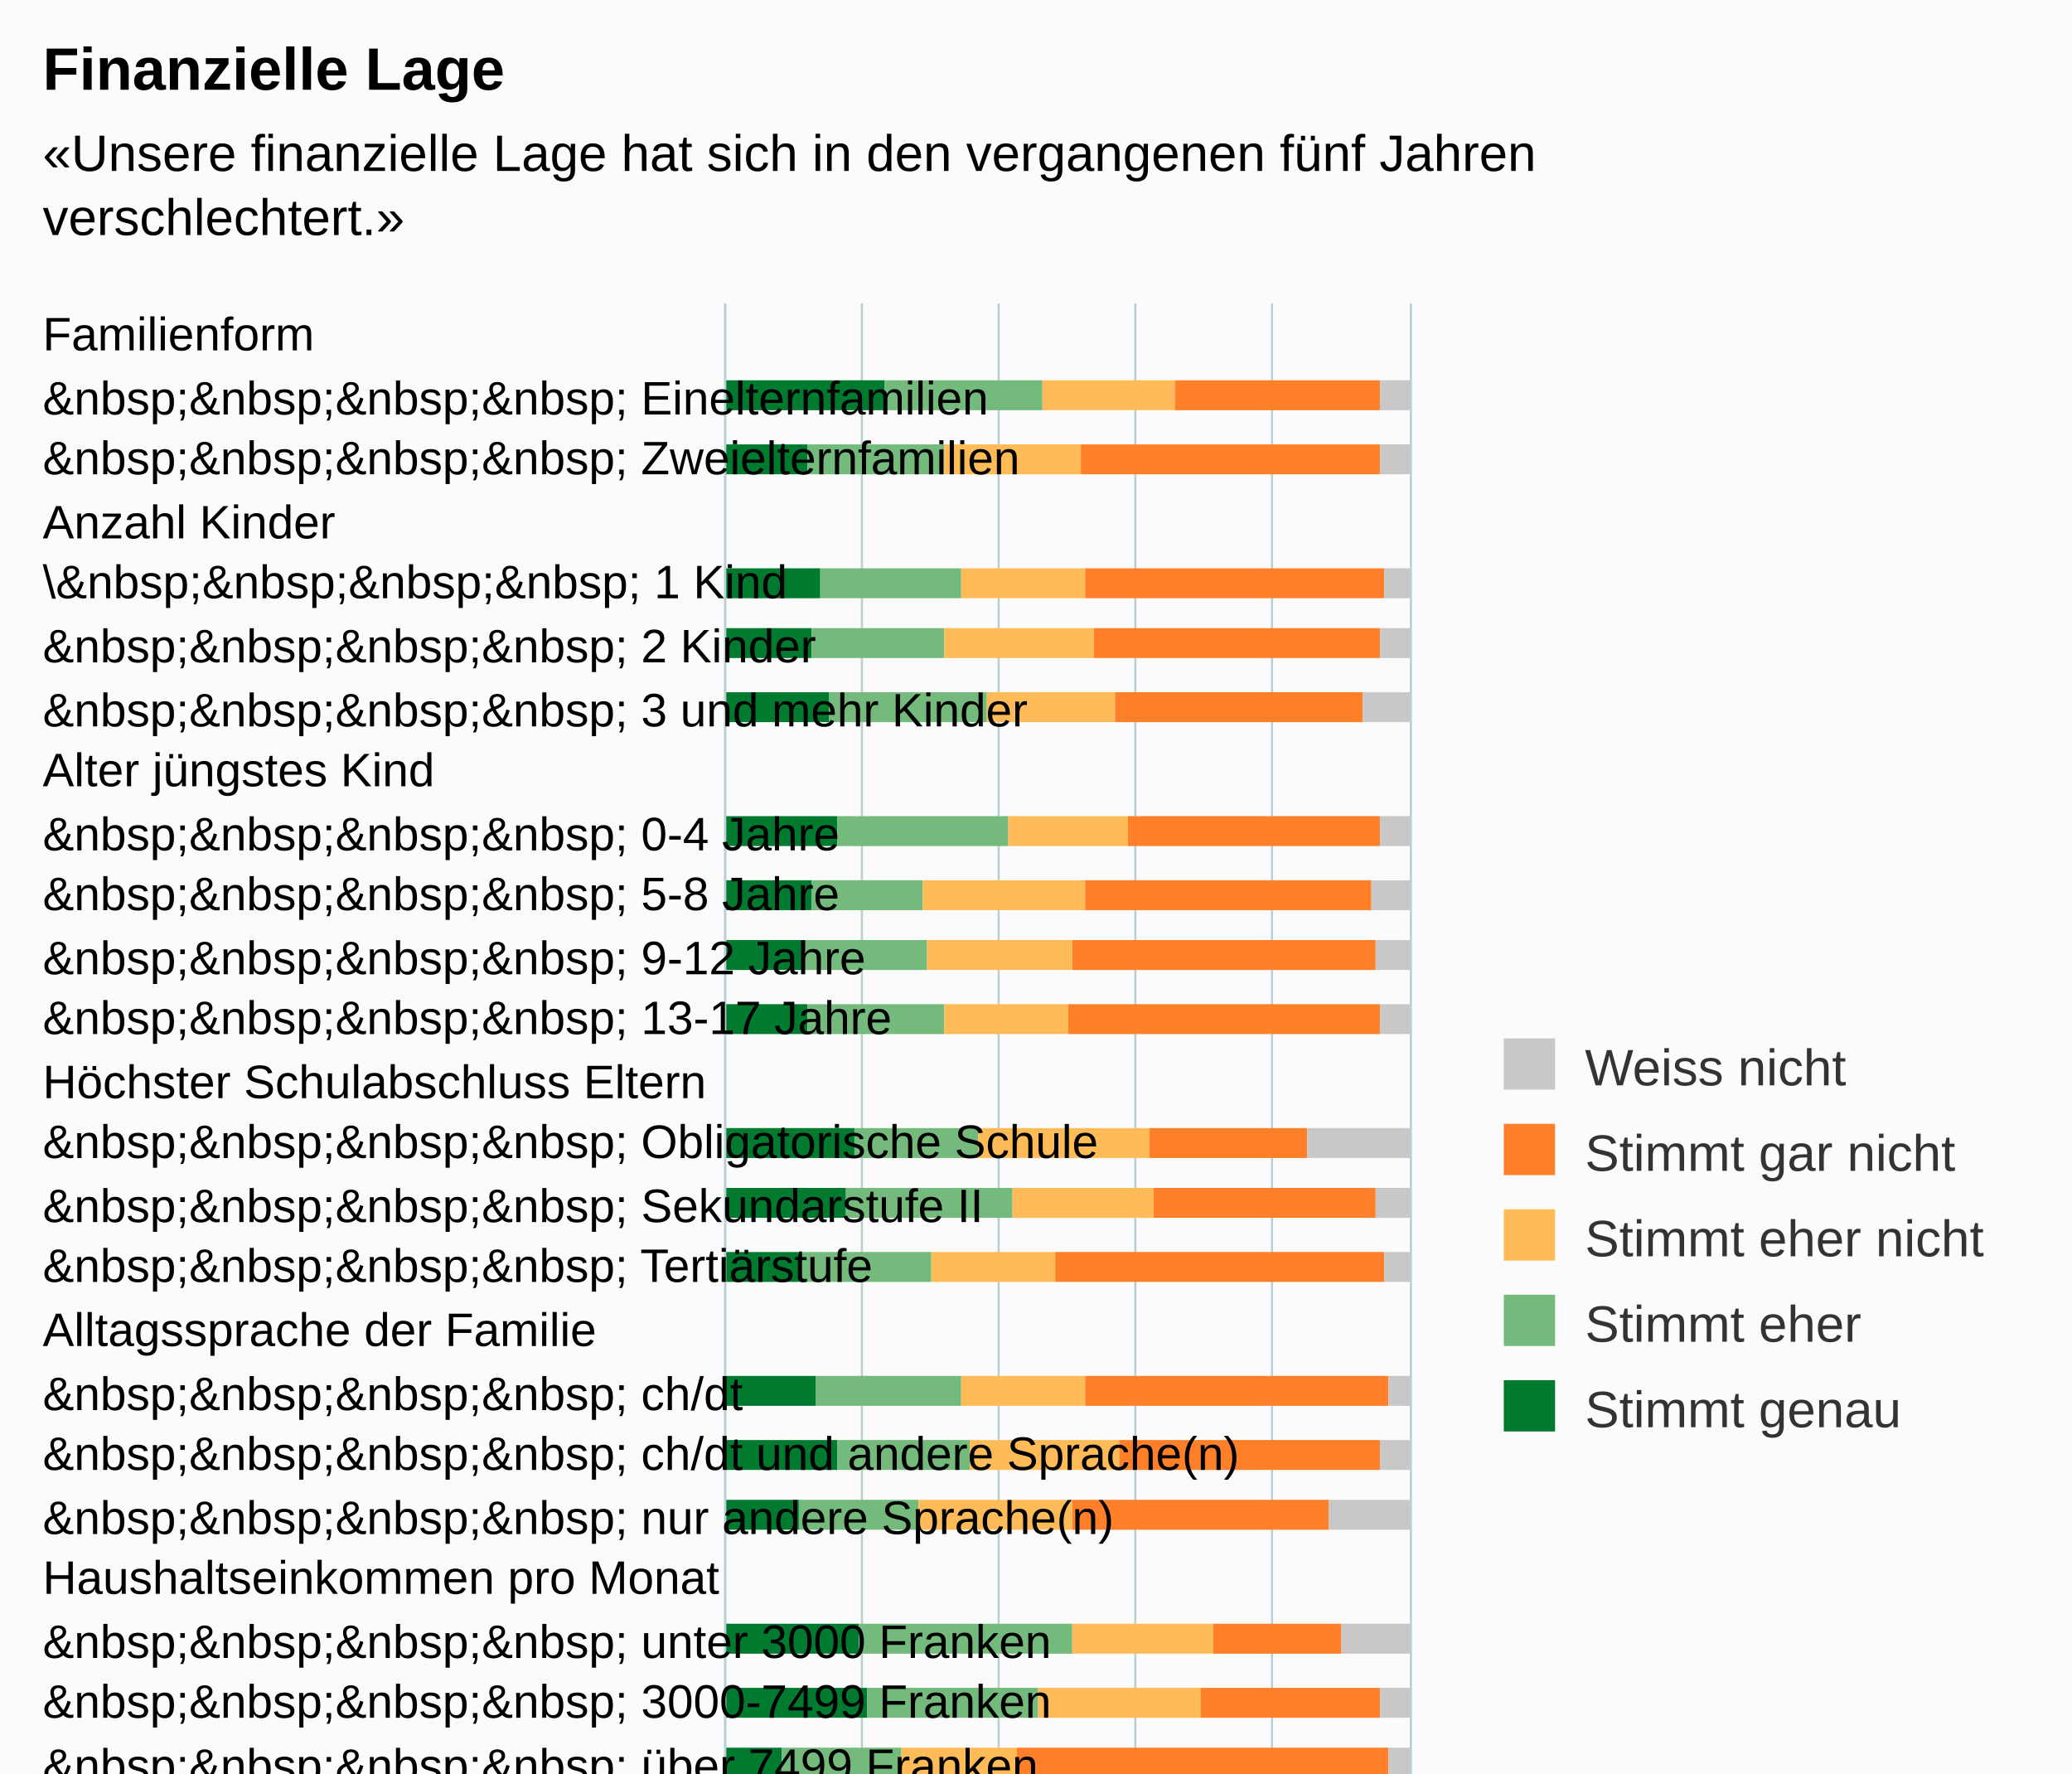
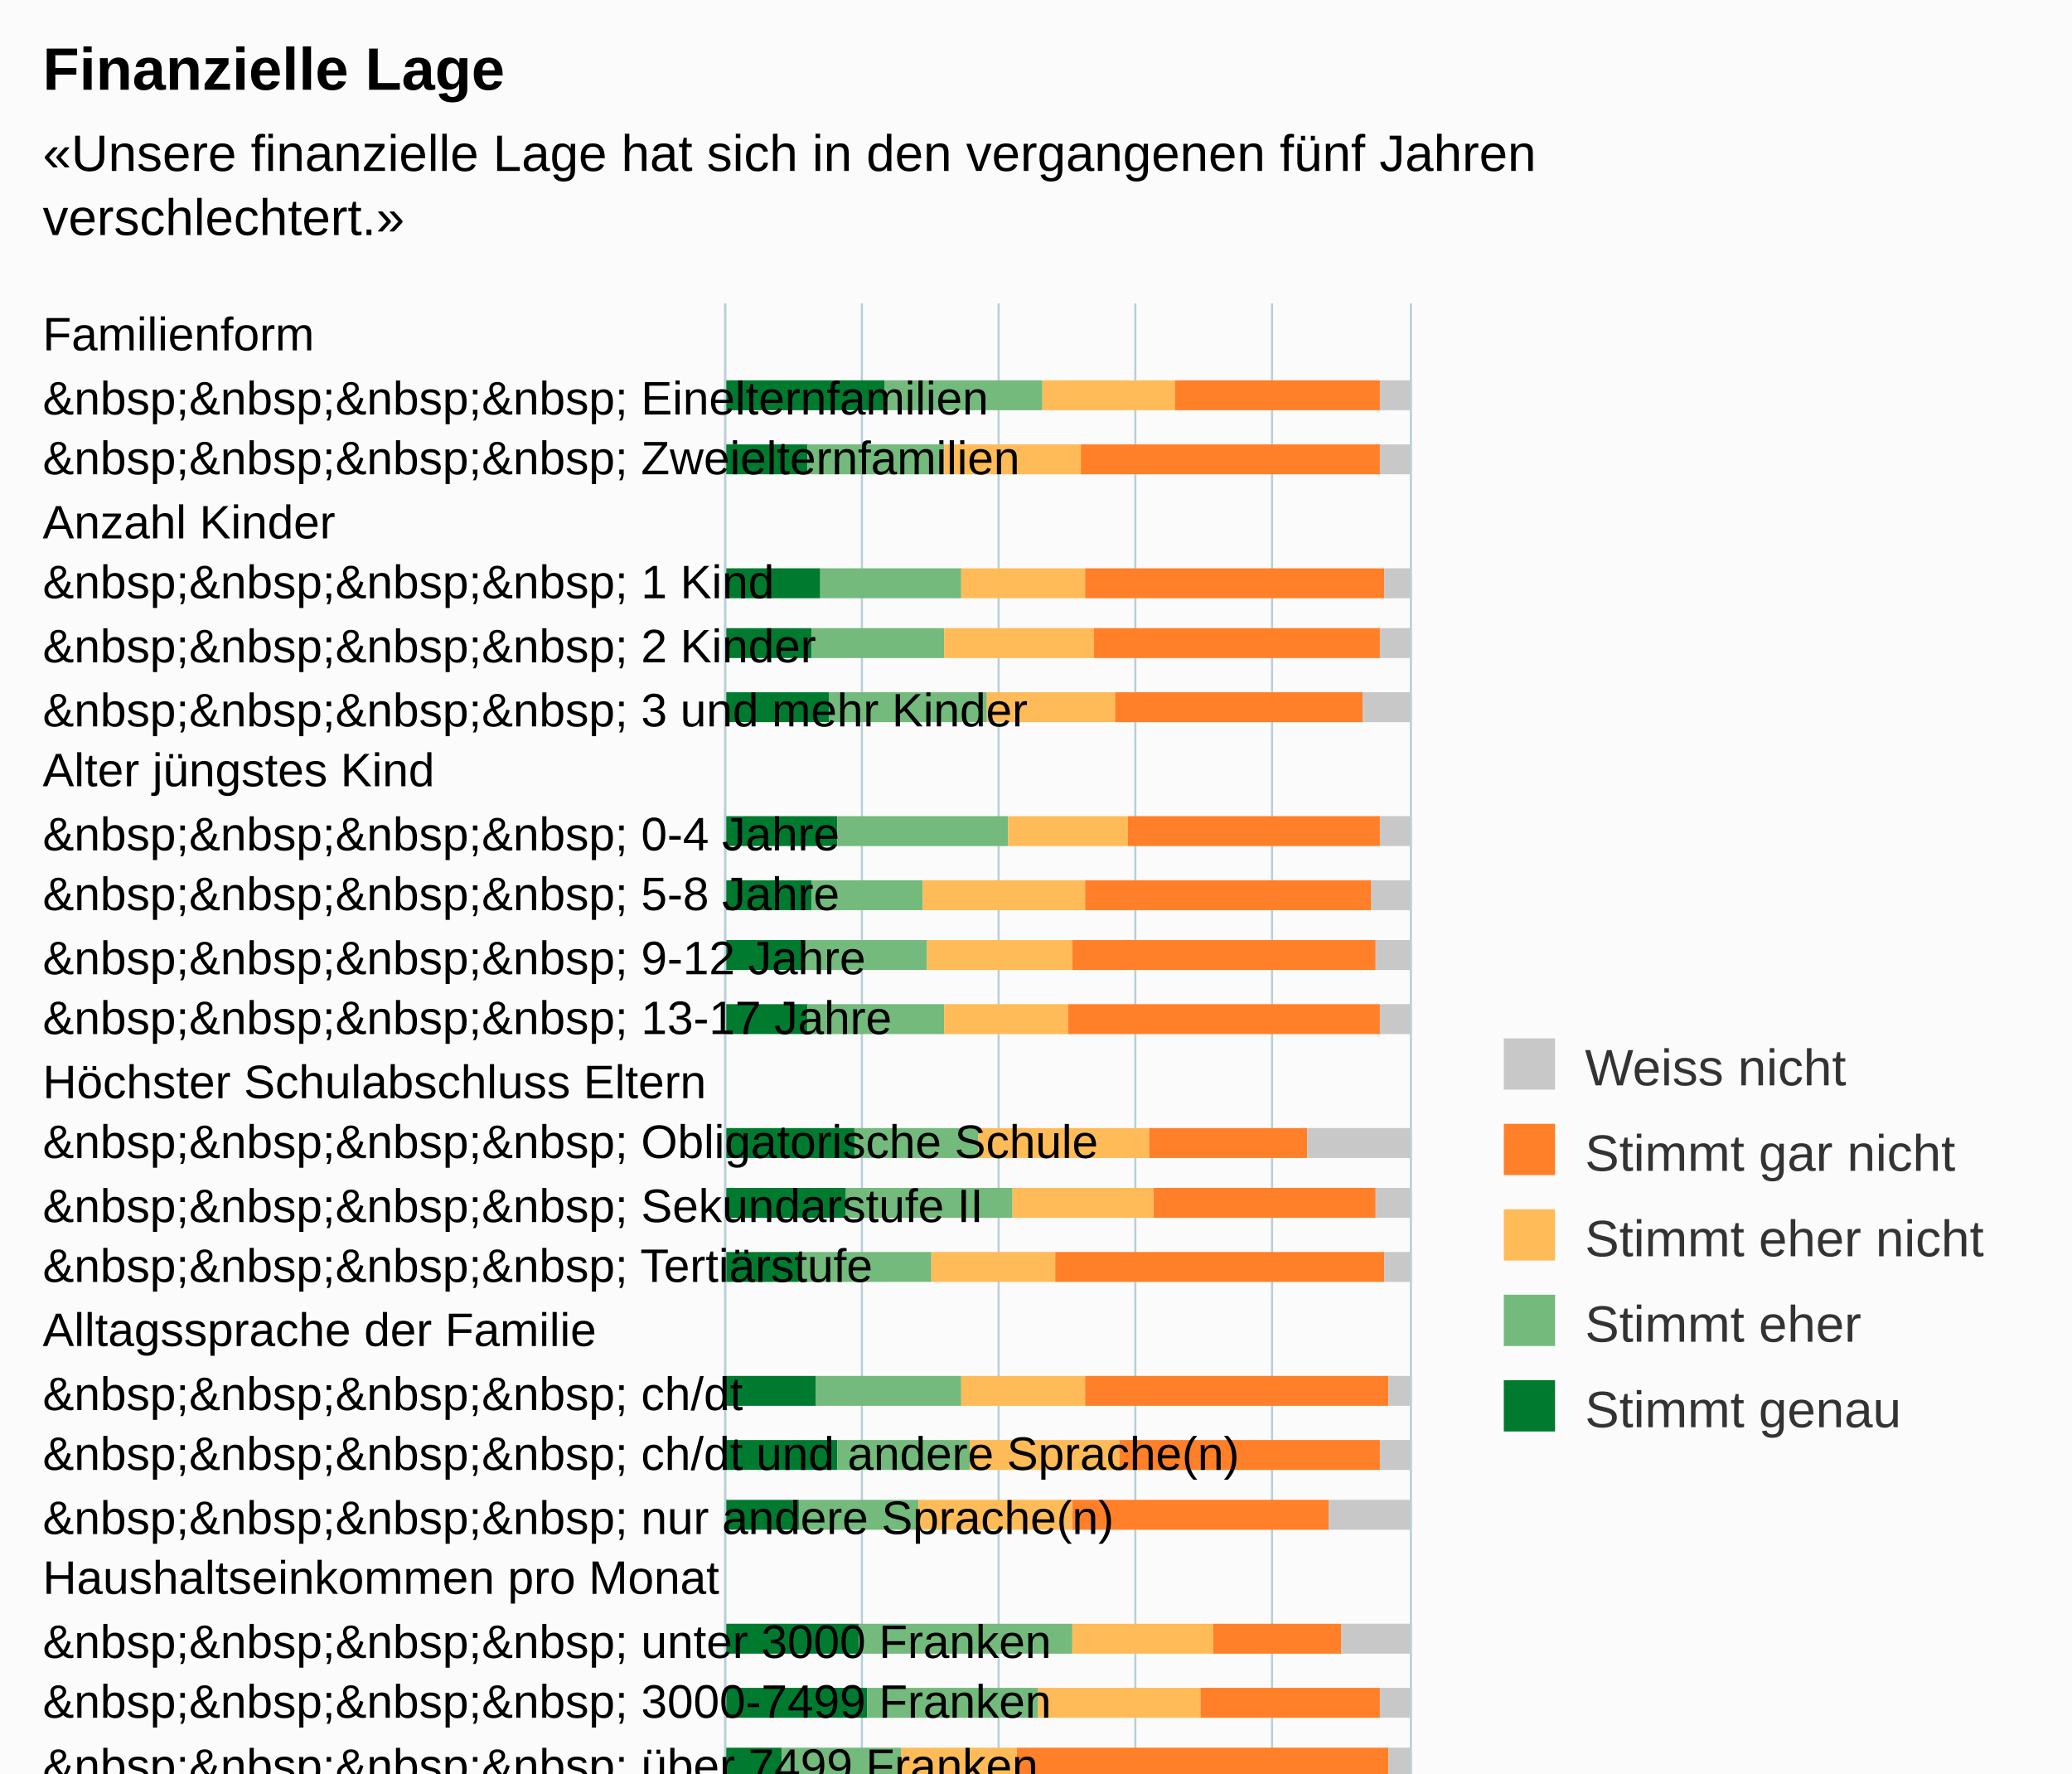
<svg xmlns="http://www.w3.org/2000/svg" version="1.1" class="highcharts-root" style="font-family:Arial;font-size:12px;" viewBox="0 0 485 415">
  <defs>
-     <clipPath id="highcharts-zz8bwbt-6">
+     <clipPath id="highcharts-dt3x577-6">
      <rect x="0" y="0" width="480" height="160" fill="none" />
    </clipPath>
-     <clipPath id="highcharts-zz8bwbt-7">
+     <clipPath id="highcharts-dt3x577-7">
      <rect x="0" y="0" width="480" height="160" fill="none" />
    </clipPath>
  </defs>
  <rect fill="#fbfbfb" class="highcharts-background" x="0" y="0" width="485" height="613" rx="0" ry="0" />
  <rect fill="none" class="highcharts-plot-background" x="170" y="71" width="160" height="480" />
  <g class="highcharts-pane-group" data-z-index="0" />
  <g class="highcharts-grid highcharts-xaxis-grid " data-z-index="1">
    <path fill="none" data-z-index="1" class="highcharts-grid-line" d="M 170 86.5 L 330 86.5" opacity="1" />
    <path fill="none" data-z-index="1" class="highcharts-grid-line" d="M 170 100.5 L 330 100.5" opacity="1" />
    <path fill="none" data-z-index="1" class="highcharts-grid-line" d="M 170 115.5 L 330 115.5" opacity="1" />
    <path fill="none" data-z-index="1" class="highcharts-grid-line" d="M 170 129.5 L 330 129.5" opacity="1" />
    <path fill="none" data-z-index="1" class="highcharts-grid-line" d="M 170 144.5 L 330 144.5" opacity="1" />
    <path fill="none" data-z-index="1" class="highcharts-grid-line" d="M 170 158.5 L 330 158.5" opacity="1" />
    <path fill="none" data-z-index="1" class="highcharts-grid-line" d="M 170 173.5 L 330 173.5" opacity="1" />
    <path fill="none" data-z-index="1" class="highcharts-grid-line" d="M 170 187.5 L 330 187.5" opacity="1" />
    <path fill="none" data-z-index="1" class="highcharts-grid-line" d="M 170 202.5 L 330 202.5" opacity="1" />
    <path fill="none" data-z-index="1" class="highcharts-grid-line" d="M 170 216.5 L 330 216.5" opacity="1" />
    <path fill="none" data-z-index="1" class="highcharts-grid-line" d="M 170 231.5 L 330 231.5" opacity="1" />
    <path fill="none" data-z-index="1" class="highcharts-grid-line" d="M 170 246.5 L 330 246.5" opacity="1" />
    <path fill="none" data-z-index="1" class="highcharts-grid-line" d="M 170 260.5 L 330 260.5" opacity="1" />
    <path fill="none" data-z-index="1" class="highcharts-grid-line" d="M 170 275.5 L 330 275.5" opacity="1" />
    <path fill="none" data-z-index="1" class="highcharts-grid-line" d="M 170 289.5 L 330 289.5" opacity="1" />
    <path fill="none" data-z-index="1" class="highcharts-grid-line" d="M 170 304.5 L 330 304.5" opacity="1" />
    <path fill="none" data-z-index="1" class="highcharts-grid-line" d="M 170 318.5 L 330 318.5" opacity="1" />
    <path fill="none" data-z-index="1" class="highcharts-grid-line" d="M 170 333.5 L 330 333.5" opacity="1" />
    <path fill="none" data-z-index="1" class="highcharts-grid-line" d="M 170 347.5 L 330 347.5" opacity="1" />
    <path fill="none" data-z-index="1" class="highcharts-grid-line" d="M 170 362.5 L 330 362.5" opacity="1" />
    <path fill="none" data-z-index="1" class="highcharts-grid-line" d="M 170 376.5 L 330 376.5" opacity="1" />
    <path fill="none" data-z-index="1" class="highcharts-grid-line" d="M 170 391.5 L 330 391.5" opacity="1" />
    <path fill="none" data-z-index="1" class="highcharts-grid-line" d="M 170 406.5 L 330 406.5" opacity="1" />
    <path fill="none" data-z-index="1" class="highcharts-grid-line" d="M 170 420.5 L 330 420.5" opacity="1" />
    <path fill="none" data-z-index="1" class="highcharts-grid-line" d="M 170 435.5 L 330 435.5" opacity="1" />
    <path fill="none" data-z-index="1" class="highcharts-grid-line" d="M 170 449.5 L 330 449.5" opacity="1" />
    <path fill="none" data-z-index="1" class="highcharts-grid-line" d="M 170 464.5 L 330 464.5" opacity="1" />
    <path fill="none" data-z-index="1" class="highcharts-grid-line" d="M 170 478.5 L 330 478.5" opacity="1" />
    <path fill="none" data-z-index="1" class="highcharts-grid-line" d="M 170 493.5 L 330 493.5" opacity="1" />
    <path fill="none" data-z-index="1" class="highcharts-grid-line" d="M 170 507.5 L 330 507.5" opacity="1" />
    <path fill="none" data-z-index="1" class="highcharts-grid-line" d="M 170 522.5 L 330 522.5" opacity="1" />
    <path fill="none" data-z-index="1" class="highcharts-grid-line" d="M 170 536.5 L 330 536.5" opacity="1" />
    <path fill="none" data-z-index="1" class="highcharts-grid-line" d="M 170 551.5 L 330 551.5" opacity="1" />
    <path fill="none" data-z-index="1" class="highcharts-grid-line" d="M 170 71.5 L 330 71.5" opacity="1" />
  </g>
  <g class="highcharts-grid highcharts-yaxis-grid " data-z-index="1">
    <path fill="none" stroke="#B9CFD7" stroke-width="0.5" data-z-index="1" class="highcharts-grid-line" d="M 169.75 71 L 169.75 551" opacity="1" />
    <path fill="none" stroke="#B9CFD7" stroke-width="0.5" data-z-index="1" class="highcharts-grid-line" d="M 201.75 71 L 201.75 551" opacity="1" />
    <path fill="none" stroke="#B9CFD7" stroke-width="0.5" data-z-index="1" class="highcharts-grid-line" d="M 233.75 71 L 233.75 551" opacity="1" />
    <path fill="none" stroke="#B9CFD7" stroke-width="0.5" data-z-index="1" class="highcharts-grid-line" d="M 265.75 71 L 265.75 551" opacity="1" />
    <path fill="none" stroke="#B9CFD7" stroke-width="0.5" data-z-index="1" class="highcharts-grid-line" d="M 297.75 71 L 297.75 551" opacity="1" />
    <path fill="none" stroke="#B9CFD7" stroke-width="0.5" data-z-index="1" class="highcharts-grid-line" d="M 330.25 71 L 330.25 551" opacity="1" />
  </g>
  <rect fill="none" class="highcharts-plot-border" data-z-index="1" x="170" y="71" width="160" height="480" />
  <g class="highcharts-axis highcharts-xaxis " data-z-index="2">
    <path fill="none" class="highcharts-axis-line" stroke="#B9CFD7" stroke-width="0.5" data-z-index="7" d="M 169.75 71 L 169.75 551" />
  </g>
  <g class="highcharts-axis highcharts-yaxis " data-z-index="2">
    <path fill="none" class="highcharts-axis-line" data-z-index="7" d="M 170 551 L 330 551" />
  </g>
  <g class="highcharts-series-group" data-z-index="3">
-     <g data-z-index="0.1" class="highcharts-series highcharts-series-0 highcharts-column-series " transform="translate(330,551) rotate(90) scale(-1,1) scale(1 1)" clip-path="url(#highcharts-zz8bwbt-7)">
+     <g data-z-index="0.1" class="highcharts-series highcharts-series-0 highcharts-column-series " transform="translate(330,551) rotate(90) scale(-1,1) scale(1 1)" clip-path="url(#highcharts-dt3x577-7)">
      <rect x="455" y="123" width="7" height="38" fill="#007A2F" class="highcharts-point" />
      <rect x="440" y="141" width="7" height="20" fill="#007A2F" class="highcharts-point" />
      <rect x="411" y="138" width="7" height="23" fill="#007A2F" class="highcharts-point" />
      <rect x="397" y="140" width="7" height="21" fill="#007A2F" class="highcharts-point" />
      <rect x="382" y="136" width="7" height="25" fill="#007A2F" class="highcharts-point" />
      <rect x="353" y="134" width="7" height="27" fill="#007A2F" class="highcharts-point" />
      <rect x="338" y="140" width="7" height="21" fill="#007A2F" class="highcharts-point" />
      <rect x="324" y="142" width="7" height="19" fill="#007A2F" class="highcharts-point" />
      <rect x="309" y="141" width="7" height="20" fill="#007A2F" class="highcharts-point" />
      <rect x="280" y="130" width="7" height="31" fill="#007A2F" class="highcharts-point" />
      <rect x="266" y="132" width="7" height="29" fill="#007A2F" class="highcharts-point" />
      <rect x="251" y="143" width="7" height="18" fill="#007A2F" class="highcharts-point" />
      <rect x="222" y="139" width="7" height="22" fill="#007A2F" class="highcharts-point" />
      <rect x="207" y="134" width="7" height="27" fill="#007A2F" class="highcharts-point" />
      <rect x="193" y="143" width="7" height="18" fill="#007A2F" class="highcharts-point" />
      <rect x="164" y="129" width="7" height="32" fill="#007A2F" class="highcharts-point" />
      <rect x="149" y="127" width="7" height="34" fill="#007A2F" class="highcharts-point" />
      <rect x="135" y="147" width="7" height="14" fill="#007A2F" class="highcharts-point" />
      <rect x="106" y="138" width="7" height="23" fill="#007A2F" class="highcharts-point" />
      <rect x="91" y="138" width="7" height="23" fill="#007A2F" class="highcharts-point" />
      <rect x="77" y="137" width="7" height="24" fill="#007A2F" class="highcharts-point" />
      <rect x="62" y="142" width="7" height="19" fill="#007A2F" class="highcharts-point" />
      <rect x="33" y="133" width="7" height="28" fill="#007A2F" class="highcharts-point" />
      <rect x="18" y="137" width="7" height="24" fill="#007A2F" class="highcharts-point" />
      <rect x="4" y="138" width="7" height="23" fill="#007A2F" class="highcharts-point" />
    </g>
    <g data-z-index="0.1" class="highcharts-markers highcharts-series-0 highcharts-column-series " transform="translate(330,551) rotate(90) scale(-1,1) scale(1 1)" clip-path="none" />
-     <g data-z-index="0.1" class="highcharts-series highcharts-series-1 highcharts-column-series " transform="translate(330,551) rotate(90) scale(-1,1) scale(1 1)" clip-path="url(#highcharts-zz8bwbt-7)">
+     <g data-z-index="0.1" class="highcharts-series highcharts-series-1 highcharts-column-series " transform="translate(330,551) rotate(90) scale(-1,1) scale(1 1)" clip-path="url(#highcharts-dt3x577-7)">
      <rect x="455" y="86" width="7" height="37" fill="#73BA7C" class="highcharts-point" />
      <rect x="440" y="109" width="7" height="32" fill="#73BA7C" class="highcharts-point" />
      <rect x="411" y="105" width="7" height="33" fill="#73BA7C" class="highcharts-point" />
      <rect x="397" y="109" width="7" height="31" fill="#73BA7C" class="highcharts-point" />
      <rect x="382" y="99" width="7" height="37" fill="#73BA7C" class="highcharts-point" />
      <rect x="353" y="94" width="7" height="40" fill="#73BA7C" class="highcharts-point" />
      <rect x="338" y="114" width="7" height="26" fill="#73BA7C" class="highcharts-point" />
      <rect x="324" y="113" width="7" height="29" fill="#73BA7C" class="highcharts-point" />
      <rect x="309" y="109" width="7" height="32" fill="#73BA7C" class="highcharts-point" />
      <rect x="280" y="101" width="7" height="29" fill="#73BA7C" class="highcharts-point" />
      <rect x="266" y="93" width="7" height="39" fill="#73BA7C" class="highcharts-point" />
      <rect x="251" y="112" width="7" height="31" fill="#73BA7C" class="highcharts-point" />
      <rect x="222" y="105" width="7" height="34" fill="#73BA7C" class="highcharts-point" />
      <rect x="207" y="103" width="7" height="31" fill="#73BA7C" class="highcharts-point" />
      <rect x="193" y="115" width="7" height="28" fill="#73BA7C" class="highcharts-point" />
      <rect x="164" y="79" width="7" height="50" fill="#73BA7C" class="highcharts-point" />
      <rect x="149" y="87" width="7" height="40" fill="#73BA7C" class="highcharts-point" />
      <rect x="135" y="119" width="7" height="28" fill="#73BA7C" class="highcharts-point" />
      <rect x="106" y="105" width="7" height="33" fill="#73BA7C" class="highcharts-point" />
      <rect x="91" y="104" width="7" height="34" fill="#73BA7C" class="highcharts-point" />
      <rect x="77" y="105" width="7" height="32" fill="#73BA7C" class="highcharts-point" />
      <rect x="62" y="112" width="7" height="30" fill="#73BA7C" class="highcharts-point" />
      <rect x="33" y="99" width="7" height="34" fill="#73BA7C" class="highcharts-point" />
      <rect x="18" y="107" width="7" height="30" fill="#73BA7C" class="highcharts-point" />
      <rect x="4" y="105" width="7" height="33" fill="#73BA7C" class="highcharts-point" />
    </g>
    <g data-z-index="0.1" class="highcharts-markers highcharts-series-1 highcharts-column-series " transform="translate(330,551) rotate(90) scale(-1,1) scale(1 1)" clip-path="none" />
-     <g data-z-index="0.1" class="highcharts-series highcharts-series-2 highcharts-column-series " transform="translate(330,551) rotate(90) scale(-1,1) scale(1 1)" clip-path="url(#highcharts-zz8bwbt-7)">
+     <g data-z-index="0.1" class="highcharts-series highcharts-series-2 highcharts-column-series " transform="translate(330,551) rotate(90) scale(-1,1) scale(1 1)" clip-path="url(#highcharts-dt3x577-7)">
      <rect x="455" y="55" width="7" height="31" fill="#FFBB58" class="highcharts-point" />
      <rect x="440" y="77" width="7" height="32" fill="#FFBB58" class="highcharts-point" />
      <rect x="411" y="76" width="7" height="29" fill="#FFBB58" class="highcharts-point" />
      <rect x="397" y="74" width="7" height="35" fill="#FFBB58" class="highcharts-point" />
      <rect x="382" y="69" width="7" height="30" fill="#FFBB58" class="highcharts-point" />
      <rect x="353" y="66" width="7" height="28" fill="#FFBB58" class="highcharts-point" />
      <rect x="338" y="76" width="7" height="38" fill="#FFBB58" class="highcharts-point" />
      <rect x="324" y="79" width="7" height="34" fill="#FFBB58" class="highcharts-point" />
      <rect x="309" y="80" width="7" height="29" fill="#FFBB58" class="highcharts-point" />
      <rect x="280" y="61" width="7" height="40" fill="#FFBB58" class="highcharts-point" />
      <rect x="266" y="60" width="7" height="33" fill="#FFBB58" class="highcharts-point" />
      <rect x="251" y="83" width="7" height="29" fill="#FFBB58" class="highcharts-point" />
      <rect x="222" y="76" width="7" height="29" fill="#FFBB58" class="highcharts-point" />
      <rect x="207" y="68" width="7" height="35" fill="#FFBB58" class="highcharts-point" />
      <rect x="193" y="79" width="7" height="36" fill="#FFBB58" class="highcharts-point" />
      <rect x="164" y="46" width="7" height="33" fill="#FFBB58" class="highcharts-point" />
      <rect x="149" y="49" width="7" height="38" fill="#FFBB58" class="highcharts-point" />
      <rect x="135" y="92" width="7" height="27" fill="#FFBB58" class="highcharts-point" />
      <rect x="106" y="74" width="7" height="31" fill="#FFBB58" class="highcharts-point" />
      <rect x="91" y="75" width="7" height="29" fill="#FFBB58" class="highcharts-point" />
      <rect x="77" y="70" width="7" height="35" fill="#FFBB58" class="highcharts-point" />
      <rect x="62" y="76" width="7" height="36" fill="#FFBB58" class="highcharts-point" />
      <rect x="33" y="68" width="7" height="31" fill="#FFBB58" class="highcharts-point" />
      <rect x="18" y="75" width="7" height="32" fill="#FFBB58" class="highcharts-point" />
      <rect x="4" y="74" width="7" height="31" fill="#FFBB58" class="highcharts-point" />
    </g>
    <g data-z-index="0.1" class="highcharts-markers highcharts-series-2 highcharts-column-series " transform="translate(330,551) rotate(90) scale(-1,1) scale(1 1)" clip-path="none" />
-     <g data-z-index="0.1" class="highcharts-series highcharts-series-3 highcharts-column-series " transform="translate(330,551) rotate(90) scale(-1,1) scale(1 1)" clip-path="url(#highcharts-zz8bwbt-7)">
+     <g data-z-index="0.1" class="highcharts-series highcharts-series-3 highcharts-column-series " transform="translate(330,551) rotate(90) scale(-1,1) scale(1 1)" clip-path="url(#highcharts-dt3x577-7)">
      <rect x="455" y="7" width="7" height="48" fill="#FF8028" class="highcharts-point" />
      <rect x="440" y="7" width="7" height="70" fill="#FF8028" class="highcharts-point" />
      <rect x="411" y="6" width="7" height="70" fill="#FF8028" class="highcharts-point" />
      <rect x="397" y="7" width="7" height="67" fill="#FF8028" class="highcharts-point" />
      <rect x="382" y="11" width="7" height="58" fill="#FF8028" class="highcharts-point" />
      <rect x="353" y="7" width="7" height="59" fill="#FF8028" class="highcharts-point" />
      <rect x="338" y="9" width="7" height="67" fill="#FF8028" class="highcharts-point" />
      <rect x="324" y="8" width="7" height="71" fill="#FF8028" class="highcharts-point" />
      <rect x="309" y="7" width="7" height="73" fill="#FF8028" class="highcharts-point" />
      <rect x="280" y="24" width="7" height="37" fill="#FF8028" class="highcharts-point" />
      <rect x="266" y="8" width="7" height="52" fill="#FF8028" class="highcharts-point" />
      <rect x="251" y="6" width="7" height="77" fill="#FF8028" class="highcharts-point" />
      <rect x="222" y="5" width="7" height="71" fill="#FF8028" class="highcharts-point" />
      <rect x="207" y="7" width="7" height="61" fill="#FF8028" class="highcharts-point" />
      <rect x="193" y="19" width="7" height="60" fill="#FF8028" class="highcharts-point" />
      <rect x="164" y="16" width="7" height="30" fill="#FF8028" class="highcharts-point" />
      <rect x="149" y="7" width="7" height="42" fill="#FF8028" class="highcharts-point" />
      <rect x="135" y="5" width="7" height="87" fill="#FF8028" class="highcharts-point" />
      <rect x="106" y="3" width="7" height="71" fill="#FF8028" class="highcharts-point" />
      <rect x="91" y="9" width="7" height="66" fill="#FF8028" class="highcharts-point" />
      <rect x="77" y="10" width="7" height="60" fill="#FF8028" class="highcharts-point" />
      <rect x="62" y="6" width="7" height="70" fill="#FF8028" class="highcharts-point" />
      <rect x="33" y="8" width="7" height="60" fill="#FF8028" class="highcharts-point" />
      <rect x="18" y="9" width="7" height="66" fill="#FF8028" class="highcharts-point" />
      <rect x="4" y="7" width="7" height="67" fill="#FF8028" class="highcharts-point" />
    </g>
    <g data-z-index="0.1" class="highcharts-markers highcharts-series-3 highcharts-column-series " transform="translate(330,551) rotate(90) scale(-1,1) scale(1 1)" clip-path="none" />
-     <g data-z-index="0.1" class="highcharts-series highcharts-series-4 highcharts-column-series " transform="translate(330,551) rotate(90) scale(-1,1) scale(1 1)" clip-path="url(#highcharts-zz8bwbt-7)">
+     <g data-z-index="0.1" class="highcharts-series highcharts-series-4 highcharts-column-series " transform="translate(330,551) rotate(90) scale(-1,1) scale(1 1)" clip-path="url(#highcharts-dt3x577-7)">
      <rect x="455" y="0" width="7" height="7" fill="#C8C8C8" class="highcharts-point" />
      <rect x="440" y="0" width="7" height="7" fill="#C8C8C8" class="highcharts-point" />
      <rect x="411" y="0" width="7" height="6" fill="#C8C8C8" class="highcharts-point" />
      <rect x="397" y="0" width="7" height="7" fill="#C8C8C8" class="highcharts-point" />
      <rect x="382" y="0" width="7" height="11" fill="#C8C8C8" class="highcharts-point" />
      <rect x="353" y="0" width="7" height="7" fill="#C8C8C8" class="highcharts-point" />
      <rect x="338" y="0" width="7" height="9" fill="#C8C8C8" class="highcharts-point" />
      <rect x="324" y="0" width="7" height="8" fill="#C8C8C8" class="highcharts-point" />
      <rect x="309" y="0" width="7" height="7" fill="#C8C8C8" class="highcharts-point" />
      <rect x="280" y="0" width="7" height="24" fill="#C8C8C8" class="highcharts-point" />
      <rect x="266" y="0" width="7" height="8" fill="#C8C8C8" class="highcharts-point" />
      <rect x="251" y="0" width="7" height="6" fill="#C8C8C8" class="highcharts-point" />
      <rect x="222" y="0" width="7" height="5" fill="#C8C8C8" class="highcharts-point" />
      <rect x="207" y="0" width="7" height="7" fill="#C8C8C8" class="highcharts-point" />
      <rect x="193" y="0" width="7" height="19" fill="#C8C8C8" class="highcharts-point" />
      <rect x="164" y="0" width="7" height="16" fill="#C8C8C8" class="highcharts-point" />
      <rect x="149" y="0" width="7" height="7" fill="#C8C8C8" class="highcharts-point" />
      <rect x="135" y="0" width="7" height="5" fill="#C8C8C8" class="highcharts-point" />
      <rect x="106" y="0" width="7" height="3" fill="#C8C8C8" class="highcharts-point" />
      <rect x="91" y="0" width="7" height="9" fill="#C8C8C8" class="highcharts-point" />
      <rect x="77" y="0" width="7" height="10" fill="#C8C8C8" class="highcharts-point" />
      <rect x="62" y="0" width="7" height="6" fill="#C8C8C8" class="highcharts-point" />
      <rect x="33" y="0" width="7" height="8" fill="#C8C8C8" class="highcharts-point" />
      <rect x="18" y="0" width="7" height="9" fill="#C8C8C8" class="highcharts-point" />
      <rect x="4" y="0" width="7" height="7" fill="#C8C8C8" class="highcharts-point" />
    </g>
    <g data-z-index="0.1" class="highcharts-markers highcharts-series-4 highcharts-column-series " transform="translate(330,551) rotate(90) scale(-1,1) scale(1 1)" clip-path="none" />
  </g>
  <text x="10" text-anchor="start" class="highcharts-title" data-z-index="4" style="color:#000000;font-size:14px;font-weight:bold;fill:#000000;" y="21">
    <tspan>Finanzielle Lage</tspan>
  </text>
  <text x="10" text-anchor="start" class="highcharts-subtitle" data-z-index="4" style="color:#000000;font-size:12px;fill:#000000;" y="40">
    <tspan>«Unsere finanzielle Lage hat sich in den vergangenen fünf Jahren</tspan>
    <tspan dy="15" x="10">verschlechtert.»</tspan>
  </text>
  <g class="highcharts-legend" data-z-index="7" transform="translate(342,236)">
    <rect fill="none" class="highcharts-legend-box" rx="0" ry="0" x="0" y="0" width="133" height="111" visibility="visible" />
    <g data-z-index="1">
      <g>
        <g class="highcharts-legend-item highcharts-column-series highcharts-color-undefined highcharts-series-4" data-z-index="1" transform="translate(8,3)">
          <text x="21" style="color:#333333;font-size:12px;font-weight:normal;cursor:pointer;fill:#333333;" text-anchor="start" data-z-index="2" y="15">
            <tspan>Weiss nicht</tspan>
          </text>
          <rect x="2" y="4" width="12" height="12" fill="#C8C8C8" class="highcharts-point" data-z-index="3" />
        </g>
        <g class="highcharts-legend-item highcharts-column-series highcharts-color-undefined highcharts-series-3" data-z-index="1" transform="translate(8,23)">
          <text x="21" y="15" style="color:#333333;font-size:12px;font-weight:normal;cursor:pointer;fill:#333333;" text-anchor="start" data-z-index="2">
            <tspan>Stimmt gar nicht</tspan>
          </text>
          <rect x="2" y="4" width="12" height="12" fill="#FF8028" class="highcharts-point" data-z-index="3" />
        </g>
        <g class="highcharts-legend-item highcharts-column-series highcharts-color-undefined highcharts-series-2" data-z-index="1" transform="translate(8,43)">
          <text x="21" y="15" style="color:#333333;font-size:12px;font-weight:normal;cursor:pointer;fill:#333333;" text-anchor="start" data-z-index="2">
            <tspan>Stimmt eher nicht</tspan>
          </text>
          <rect x="2" y="4" width="12" height="12" fill="#FFBB58" class="highcharts-point" data-z-index="3" />
        </g>
        <g class="highcharts-legend-item highcharts-column-series highcharts-color-undefined highcharts-series-1" data-z-index="1" transform="translate(8,63)">
          <text x="21" y="15" style="color:#333333;font-size:12px;font-weight:normal;cursor:pointer;fill:#333333;" text-anchor="start" data-z-index="2">
            <tspan>Stimmt eher</tspan>
          </text>
          <rect x="2" y="4" width="12" height="12" fill="#73BA7C" class="highcharts-point" data-z-index="3" />
        </g>
        <g class="highcharts-legend-item highcharts-column-series highcharts-color-undefined highcharts-series-0" data-z-index="1" transform="translate(8,83)">
          <text x="21" y="15" style="color:#333333;font-size:12px;font-weight:normal;cursor:pointer;fill:#333333;" text-anchor="start" data-z-index="2">
            <tspan>Stimmt genau</tspan>
          </text>
          <rect x="2" y="4" width="12" height="12" fill="#007A2F" class="highcharts-point" data-z-index="3" />
        </g>
      </g>
    </g>
  </g>
  <g class="highcharts-axis-labels highcharts-xaxis-labels " data-z-index="7">
    <text x="10" style="color:#000000;cursor:default;font-size:11px;white-space:nowrap;fill:#000000;" text-anchor="start" transform="translate(0,0)" y="82" opacity="1">
      <tspan>Familienform</tspan>
    </text>
    <text x="10" style="color:#000000;cursor:default;font-size:11px;white-space:nowrap;fill:#000000;" text-anchor="start" transform="translate(0,0)" y="97" opacity="1">
      <tspan>&amp;nbsp;&amp;nbsp;&amp;nbsp;&amp;nbsp; Einelternfamilien</tspan>
    </text>
    <text x="10" style="color:#000000;cursor:default;font-size:11px;white-space:nowrap;fill:#000000;" text-anchor="start" transform="translate(0,0)" y="111" opacity="1">
      <tspan>&amp;nbsp;&amp;nbsp;&amp;nbsp;&amp;nbsp; Zweielternfamilien</tspan>
    </text>
    <text x="10" style="color:#000000;cursor:default;font-size:11px;white-space:nowrap;fill:#000000;" text-anchor="start" transform="translate(0,0)" y="126" opacity="1">
      <tspan>Anzahl Kinder</tspan>
    </text>
    <text x="10" style="color:#000000;cursor:default;font-size:11px;white-space:nowrap;fill:#000000;" text-anchor="start" transform="translate(0,0)" y="140" opacity="1">
-       <tspan>\&amp;nbsp;&amp;nbsp;&amp;nbsp;&amp;nbsp; 1 Kind</tspan>
+       <tspan>&amp;nbsp;&amp;nbsp;&amp;nbsp;&amp;nbsp; 1 Kind</tspan>
    </text>
    <text x="10" style="color:#000000;cursor:default;font-size:11px;white-space:nowrap;fill:#000000;" text-anchor="start" transform="translate(0,0)" y="155" opacity="1">
      <tspan>&amp;nbsp;&amp;nbsp;&amp;nbsp;&amp;nbsp; 2 Kinder</tspan>
    </text>
    <text x="10" style="color:#000000;cursor:default;font-size:11px;white-space:nowrap;fill:#000000;" text-anchor="start" transform="translate(0,0)" y="170" opacity="1">
      <tspan>&amp;nbsp;&amp;nbsp;&amp;nbsp;&amp;nbsp; 3 und mehr Kinder</tspan>
    </text>
    <text x="10" style="color:#000000;cursor:default;font-size:11px;white-space:nowrap;fill:#000000;" text-anchor="start" transform="translate(0,0)" y="184" opacity="1">
      <tspan>Alter jüngstes Kind</tspan>
    </text>
    <text x="10" style="color:#000000;cursor:default;font-size:11px;white-space:nowrap;fill:#000000;" text-anchor="start" transform="translate(0,0)" y="199" opacity="1">
      <tspan>&amp;nbsp;&amp;nbsp;&amp;nbsp;&amp;nbsp; 0-4 Jahre</tspan>
    </text>
    <text x="10" style="color:#000000;cursor:default;font-size:11px;white-space:nowrap;fill:#000000;" text-anchor="start" transform="translate(0,0)" y="213" opacity="1">
      <tspan>&amp;nbsp;&amp;nbsp;&amp;nbsp;&amp;nbsp; 5-8 Jahre</tspan>
    </text>
    <text x="10" style="color:#000000;cursor:default;font-size:11px;white-space:nowrap;fill:#000000;" text-anchor="start" transform="translate(0,0)" y="228" opacity="1">
      <tspan>&amp;nbsp;&amp;nbsp;&amp;nbsp;&amp;nbsp; 9-12 Jahre</tspan>
    </text>
    <text x="10" style="color:#000000;cursor:default;font-size:11px;white-space:nowrap;fill:#000000;" text-anchor="start" transform="translate(0,0)" y="242" opacity="1">
      <tspan>&amp;nbsp;&amp;nbsp;&amp;nbsp;&amp;nbsp; 13-17 Jahre</tspan>
    </text>
    <text x="10" style="color:#000000;cursor:default;font-size:11px;white-space:nowrap;fill:#000000;" text-anchor="start" transform="translate(0,0)" y="257" opacity="1">
      <tspan>Höchster Schulabschluss Eltern</tspan>
    </text>
    <text x="10" style="color:#000000;cursor:default;font-size:11px;white-space:nowrap;fill:#000000;" text-anchor="start" transform="translate(0,0)" y="271" opacity="1">
      <tspan>&amp;nbsp;&amp;nbsp;&amp;nbsp;&amp;nbsp; Obligatorische Schule</tspan>
    </text>
    <text x="10" style="color:#000000;cursor:default;font-size:11px;white-space:nowrap;fill:#000000;" text-anchor="start" transform="translate(0,0)" y="286" opacity="1">
      <tspan>&amp;nbsp;&amp;nbsp;&amp;nbsp;&amp;nbsp; Sekundarstufe II</tspan>
    </text>
    <text x="10" style="color:#000000;cursor:default;font-size:11px;white-space:nowrap;fill:#000000;" text-anchor="start" transform="translate(0,0)" y="300" opacity="1">
      <tspan>&amp;nbsp;&amp;nbsp;&amp;nbsp;&amp;nbsp; Tertiärstufe</tspan>
    </text>
    <text x="10" style="color:#000000;cursor:default;font-size:11px;white-space:nowrap;fill:#000000;" text-anchor="start" transform="translate(0,0)" y="315" opacity="1">
      <tspan>Alltagssprache der Familie</tspan>
    </text>
    <text x="10" style="color:#000000;cursor:default;font-size:11px;white-space:nowrap;fill:#000000;" text-anchor="start" transform="translate(0,0)" y="330" opacity="1">
      <tspan>&amp;nbsp;&amp;nbsp;&amp;nbsp;&amp;nbsp; ch/dt</tspan>
    </text>
    <text x="10" style="color:#000000;cursor:default;font-size:11px;white-space:nowrap;fill:#000000;" text-anchor="start" transform="translate(0,0)" y="344" opacity="1">
      <tspan>&amp;nbsp;&amp;nbsp;&amp;nbsp;&amp;nbsp; ch/dt und andere Sprache(n)</tspan>
    </text>
    <text x="10" style="color:#000000;cursor:default;font-size:11px;white-space:nowrap;fill:#000000;" text-anchor="start" transform="translate(0,0)" y="359" opacity="1">
      <tspan>&amp;nbsp;&amp;nbsp;&amp;nbsp;&amp;nbsp; nur andere Sprache(n)</tspan>
    </text>
    <text x="10" style="color:#000000;cursor:default;font-size:11px;white-space:nowrap;fill:#000000;" text-anchor="start" transform="translate(0,0)" y="373" opacity="1">
      <tspan>Haushaltseinkommen pro Monat</tspan>
    </text>
    <text x="10" style="color:#000000;cursor:default;font-size:11px;white-space:nowrap;fill:#000000;" text-anchor="start" transform="translate(0,0)" y="388" opacity="1">
      <tspan>&amp;nbsp;&amp;nbsp;&amp;nbsp;&amp;nbsp; unter 3000 Franken</tspan>
    </text>
    <text x="10" style="color:#000000;cursor:default;font-size:11px;white-space:nowrap;fill:#000000;" text-anchor="start" transform="translate(0,0)" y="402" opacity="1">
      <tspan>&amp;nbsp;&amp;nbsp;&amp;nbsp;&amp;nbsp; 3000-7499 Franken</tspan>
    </text>
    <text x="10" style="color:#000000;cursor:default;font-size:11px;white-space:nowrap;fill:#000000;" text-anchor="start" transform="translate(0,0)" y="417" opacity="1">
      <tspan>&amp;nbsp;&amp;nbsp;&amp;nbsp;&amp;nbsp; über 7499 Franken</tspan>
    </text>
    <text x="10" style="color:#000000;cursor:default;font-size:11px;white-space:nowrap;fill:#000000;" text-anchor="start" transform="translate(0,0)" y="431" opacity="1">
      <tspan>Wahlkreis</tspan>
    </text>
    <text x="10" style="color:#000000;cursor:default;font-size:11px;white-space:nowrap;fill:#000000;" text-anchor="start" transform="translate(0,0)" y="446" opacity="1">
      <tspan>&amp;nbsp;&amp;nbsp;&amp;nbsp;&amp;nbsp; Grossbasel Ost</tspan>
    </text>
    <text x="10" style="color:#000000;cursor:default;font-size:11px;white-space:nowrap;fill:#000000;" text-anchor="start" transform="translate(0,0)" y="460" opacity="1">
      <tspan>&amp;nbsp;&amp;nbsp;&amp;nbsp;&amp;nbsp; Grossbasel West</tspan>
    </text>
    <text x="10" style="color:#000000;cursor:default;font-size:11px;white-space:nowrap;fill:#000000;" text-anchor="start" transform="translate(0,0)" y="475" opacity="1">
      <tspan>&amp;nbsp;&amp;nbsp;&amp;nbsp;&amp;nbsp; Kleinbasel</tspan>
    </text>
    <text x="10" style="color:#000000;cursor:default;font-size:11px;white-space:nowrap;fill:#000000;" text-anchor="start" transform="translate(0,0)" y="490" opacity="1">
      <tspan>&amp;nbsp;&amp;nbsp;&amp;nbsp;&amp;nbsp; Riehen, Bettingen</tspan>
    </text>
    <text x="10" style="color:#000000;cursor:default;font-size:11px;white-space:nowrap;fill:#000000;" text-anchor="start" transform="translate(0,0)" y="504" opacity="1">
      <tspan>Befragungsjahr</tspan>
    </text>
    <text x="10" style="color:#000000;cursor:default;font-size:11px;white-space:nowrap;fill:#000000;" text-anchor="start" transform="translate(0,0)" y="519" opacity="1">
      <tspan>&amp;nbsp;&amp;nbsp;&amp;nbsp;&amp;nbsp; 2009</tspan>
    </text>
    <text x="10" style="color:#000000;cursor:default;font-size:11px;white-space:nowrap;fill:#000000;" text-anchor="start" transform="translate(0,0)" y="533" opacity="1">
      <tspan>&amp;nbsp;&amp;nbsp;&amp;nbsp;&amp;nbsp; 2013</tspan>
    </text>
    <text x="10" style="color:#000000;cursor:default;font-size:11px;white-space:nowrap;fill:#000000;" text-anchor="start" transform="translate(0,0)" y="548" opacity="1">
      <tspan>&amp;nbsp;&amp;nbsp;&amp;nbsp;&amp;nbsp; 2017</tspan>
    </text>
  </g>
  <g class="highcharts-axis-labels highcharts-yaxis-labels " data-z-index="7">
    <text x="170" style="color:#000000;cursor:default;font-size:11px;fill:#000000;" text-anchor="middle" transform="translate(0,0)" y="570" opacity="1">0%</text>
    <text x="202" style="color:#000000;cursor:default;font-size:11px;fill:#000000;" text-anchor="middle" transform="translate(0,0)" y="570" opacity="1">20%</text>
    <text x="234" style="color:#000000;cursor:default;font-size:11px;fill:#000000;" text-anchor="middle" transform="translate(0,0)" y="570" opacity="1">40%</text>
    <text x="266" style="color:#000000;cursor:default;font-size:11px;fill:#000000;" text-anchor="middle" transform="translate(0,0)" y="570" opacity="1">60%</text>
    <text x="298" style="color:#000000;cursor:default;font-size:11px;fill:#000000;" text-anchor="middle" transform="translate(0,0)" y="570" opacity="1">80%</text>
    <text x="330" style="color:#000000;cursor:default;font-size:11px;fill:#000000;" text-anchor="middle" transform="translate(0,0)" y="570" opacity="1">100%</text>
  </g>
  <text x="10" class="highcharts-credits" text-anchor="start" data-z-index="8" style="cursor:default;color:#000000;font-size:10px;fill:#000000;" y="588">
    <tspan>Quelle: Statistisches Amt Basel-Stadt, kantonale Familienbefragung.</tspan>
    <tspan x="10" dy="13">Zuletzt geändert: 2019-11-25</tspan>
  </text>
</svg>
